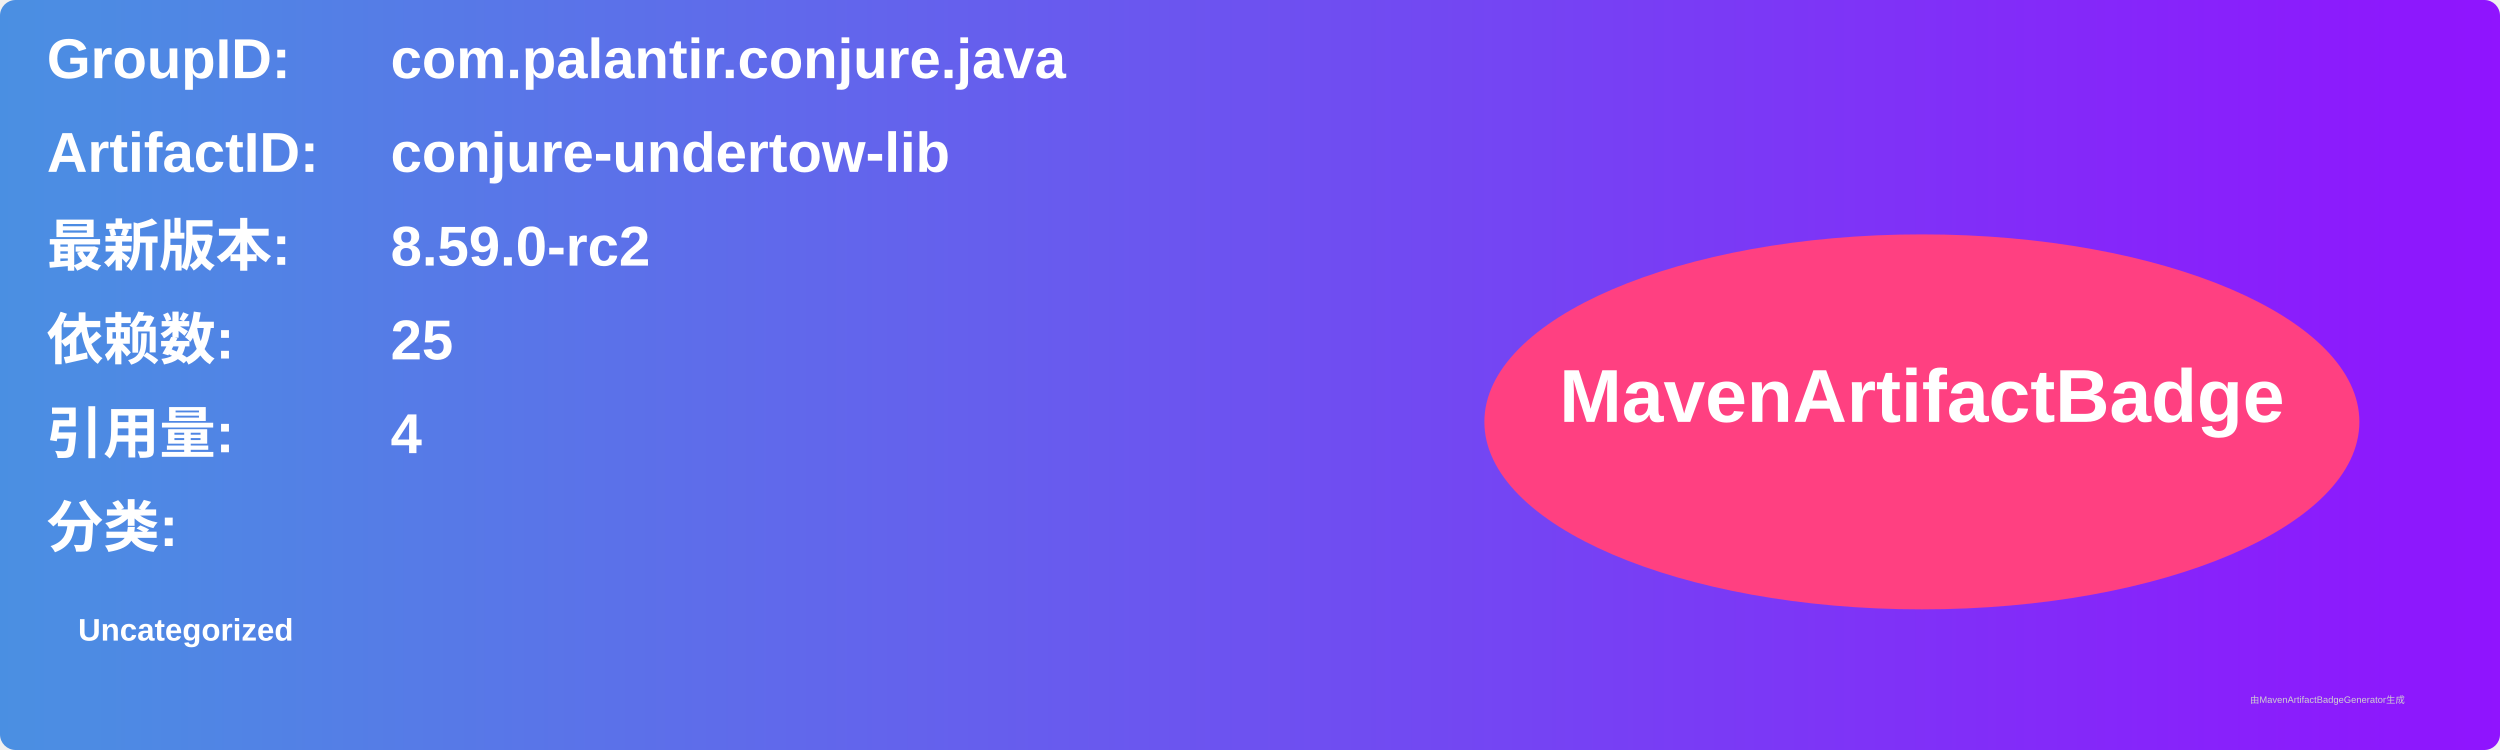
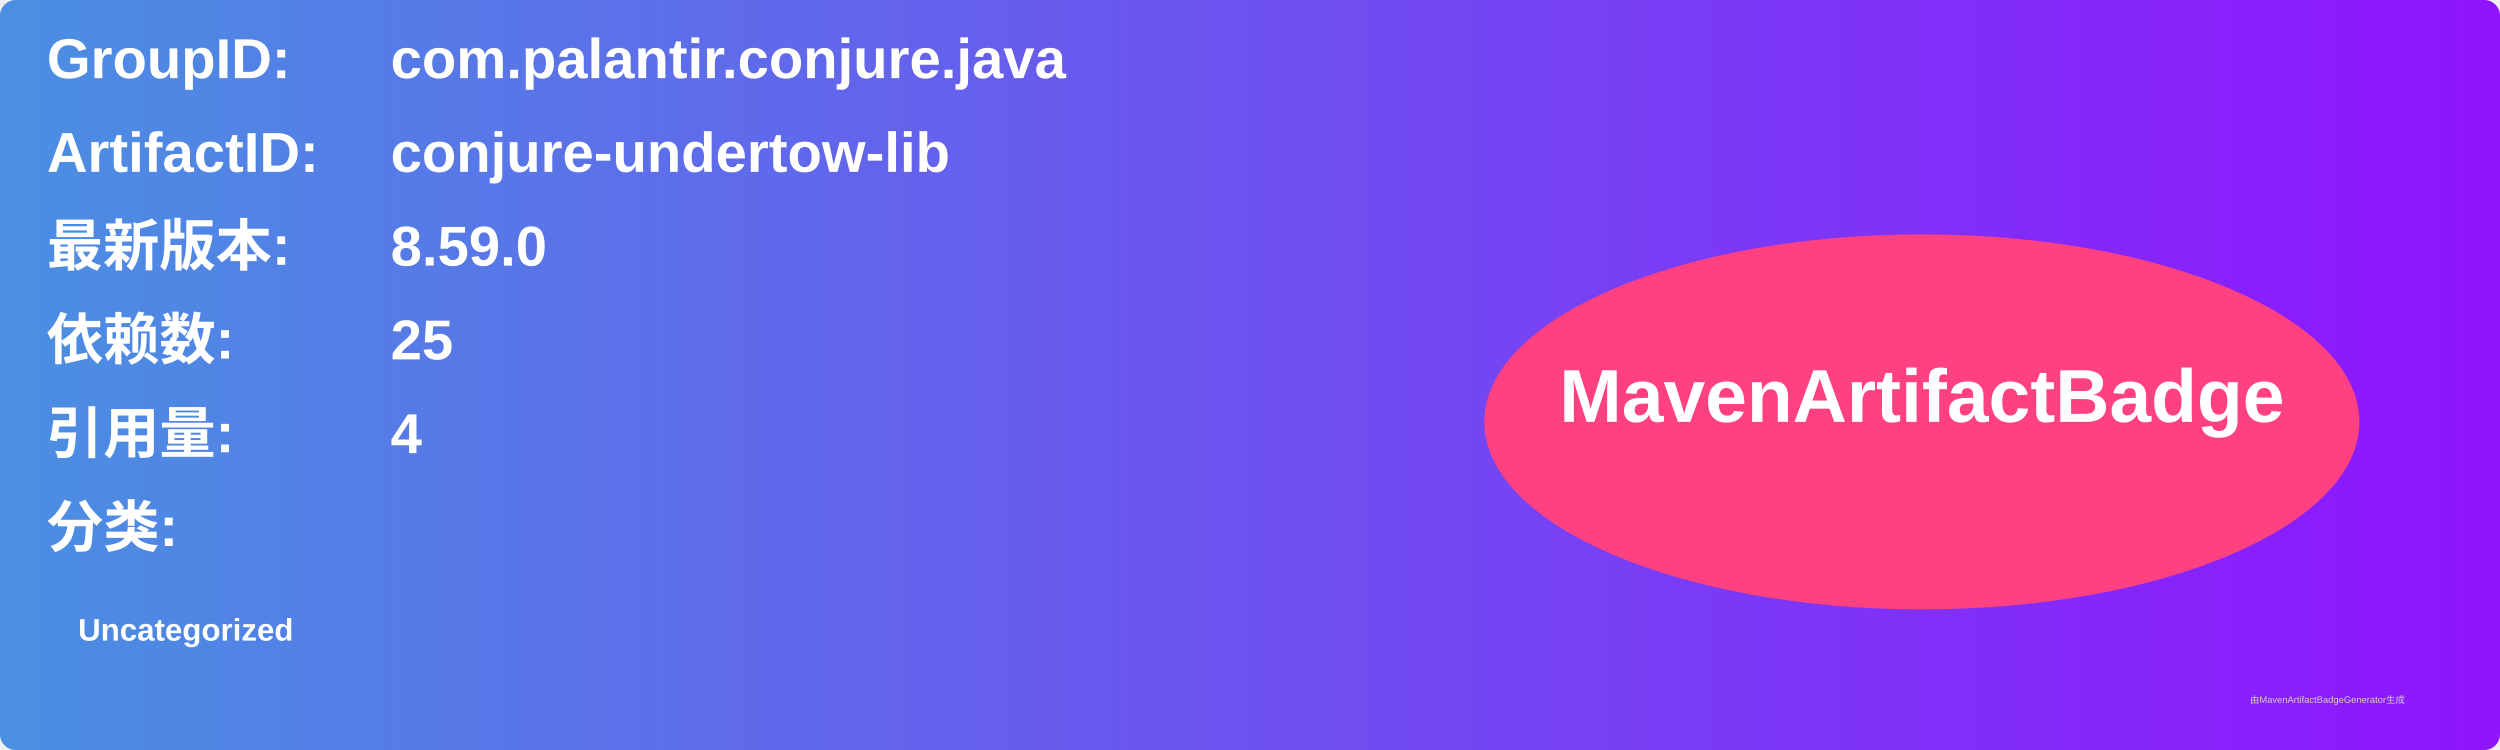
<svg xmlns="http://www.w3.org/2000/svg" width="800" height="240" viewBox="0 0 800 240">
  <linearGradient id="grad" x1="0%" y1="0%" x2="100%" y2="0%">
    <stop offset="0%" stop-color="#4a90e2" />
    <stop offset="100%" stop-color="#9013fe" />
  </linearGradient>
  <rect width="100%" height="100%" rx="5" ry="5" fill="url(#grad)" />
  <g transform="translate(15, 15)">
    <text x="0" y="10" font-family="Arial" font-size="18" fill="white" font-weight="bold" width="260">GroupID:</text>
    <text x="110" y="10" font-family="Arial" font-size="18" fill="white" font-weight="bold" width="460">com.palantir.conjure.java</text>
    <text x="0" y="40" font-family="Arial" font-size="18" fill="white" font-weight="bold" width="260">ArtifactID:</text>
    <text x="110" y="40" font-family="Arial" font-size="18" fill="white" font-weight="bold" width="460">conjure-undertow-lib</text>
    <text x="0" y="70" font-family="Arial" font-size="18" fill="white" font-weight="bold">最新版本:</text>
    <text x="110" y="70" font-family="Arial" font-size="18" fill="white" font-weight="bold">
-       <tspan font-weight="bold">8.59.0-rc2</tspan>
+       <tspan font-weight="bold">8.59.0</tspan>
    </text>
    <text x="0" y="100" font-family="Arial" font-size="18" fill="white" font-weight="bold">依赖数: </text>
    <text x="110" y="100" font-family="Arial" font-size="18" fill="white">
      <tspan font-weight="bold">25</tspan>
    </text>
    <text x="0" y="130" font-family="Arial" font-size="18" fill="white" font-weight="bold">引用量: </text>
    <text x="110" y="130" font-family="Arial" font-size="18" fill="white">
      <tspan font-weight="bold">4</tspan>
    </text>
    <text x="0" y="160" font-family="Arial" font-size="18" fill="white" font-weight="bold">分类:</text>
    <text x="10" y="190" font-family="Arial" font-size="10" fill="white">
      <tspan font-weight="bold">Uncategorized</tspan>
    </text>
    <ellipse cx="600" cy="120" rx="140" ry="60" fill="#ff4081" />
    <text x="600" y="120" text-anchor="middle" font-family="Arial" font-size="24" fill="white" font-weight="bold">MavenArtifactBadge</text>
  </g>
  <text x="720" y="225" font-family="Arial" font-size="3" fill="#d0d0d0">由MavenArtifactBadgeGenerator生成</text>
</svg>
